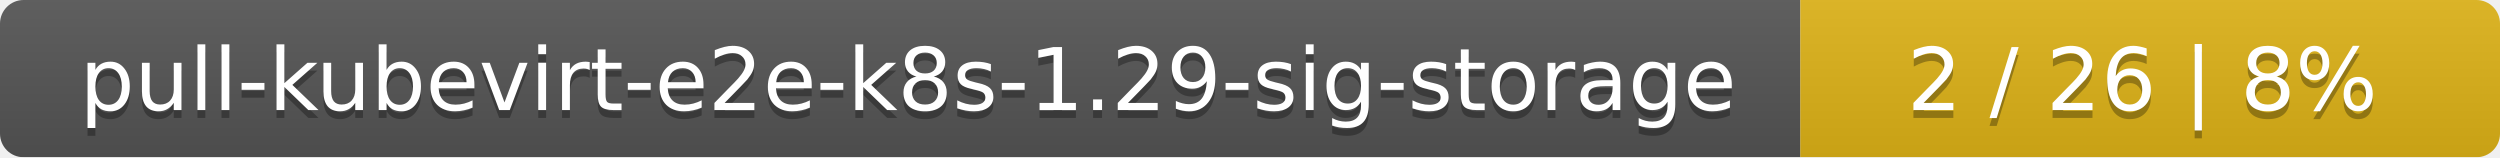
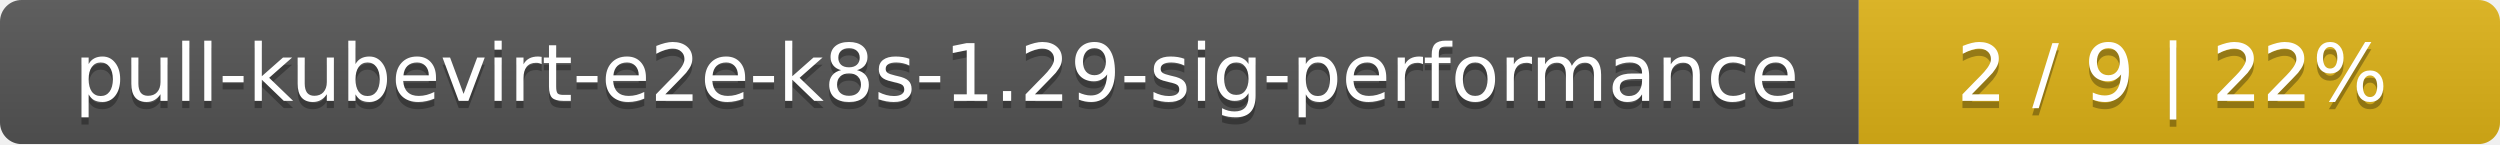
- <svg xmlns="http://www.w3.org/2000/svg" width="318" height="20">
+ <svg xmlns="http://www.w3.org/2000/svg" width="347" height="20">
  <linearGradient id="smooth" x2="0" y2="100%">
    <stop offset="0" stop-color="#bbb" stop-opacity=".1" />
    <stop offset="1" stop-opacity=".1" />
  </linearGradient>
  <mask id="round">
-     <rect width="318" height="20" rx="3" fill="#fff" />
+     <rect width="347" height="20" rx="3" fill="#fff" />
  </mask>
  <g mask="url(#round)">
-     <rect width="229" height="20" fill="#555" />
-     <rect x="229" width="89" height="20" fill="#dfb317" />
-     <rect width="318" height="20" fill="url(#smooth)" />
+     <rect width="258" height="20" fill="#555" />
+     <rect x="258" width="89" height="20" fill="#dfb317" />
+     <rect width="347" height="20" fill="url(#smooth)" />
  </g>
  <g fill="#fff" text-anchor="middle" font-family="DejaVu Sans,Verdana,Geneva,sans-serif" font-size="11">
-     <text x="115.5" y="15" fill="#010101" fill-opacity=".3">pull-kubevirt-e2e-k8s-1.29-sig-storage</text>
-     <text x="115.5" y="14">pull-kubevirt-e2e-k8s-1.29-sig-storage</text>
-     <text x="272.5" y="15" fill="#010101" fill-opacity=".3">2 / 26    |    8%</text>
-     <text x="272.5" y="14">2 / 26    |    8%</text>
+     <text x="130" y="15" fill="#010101" fill-opacity=".3">pull-kubevirt-e2e-k8s-1.29-sig-performance</text>
+     <text x="130" y="14">pull-kubevirt-e2e-k8s-1.29-sig-performance</text>
+     <text x="301.5" y="15" fill="#010101" fill-opacity=".3">2 / 9    |    22%</text>
+     <text x="301.5" y="14">2 / 9    |    22%</text>
  </g>
</svg>
